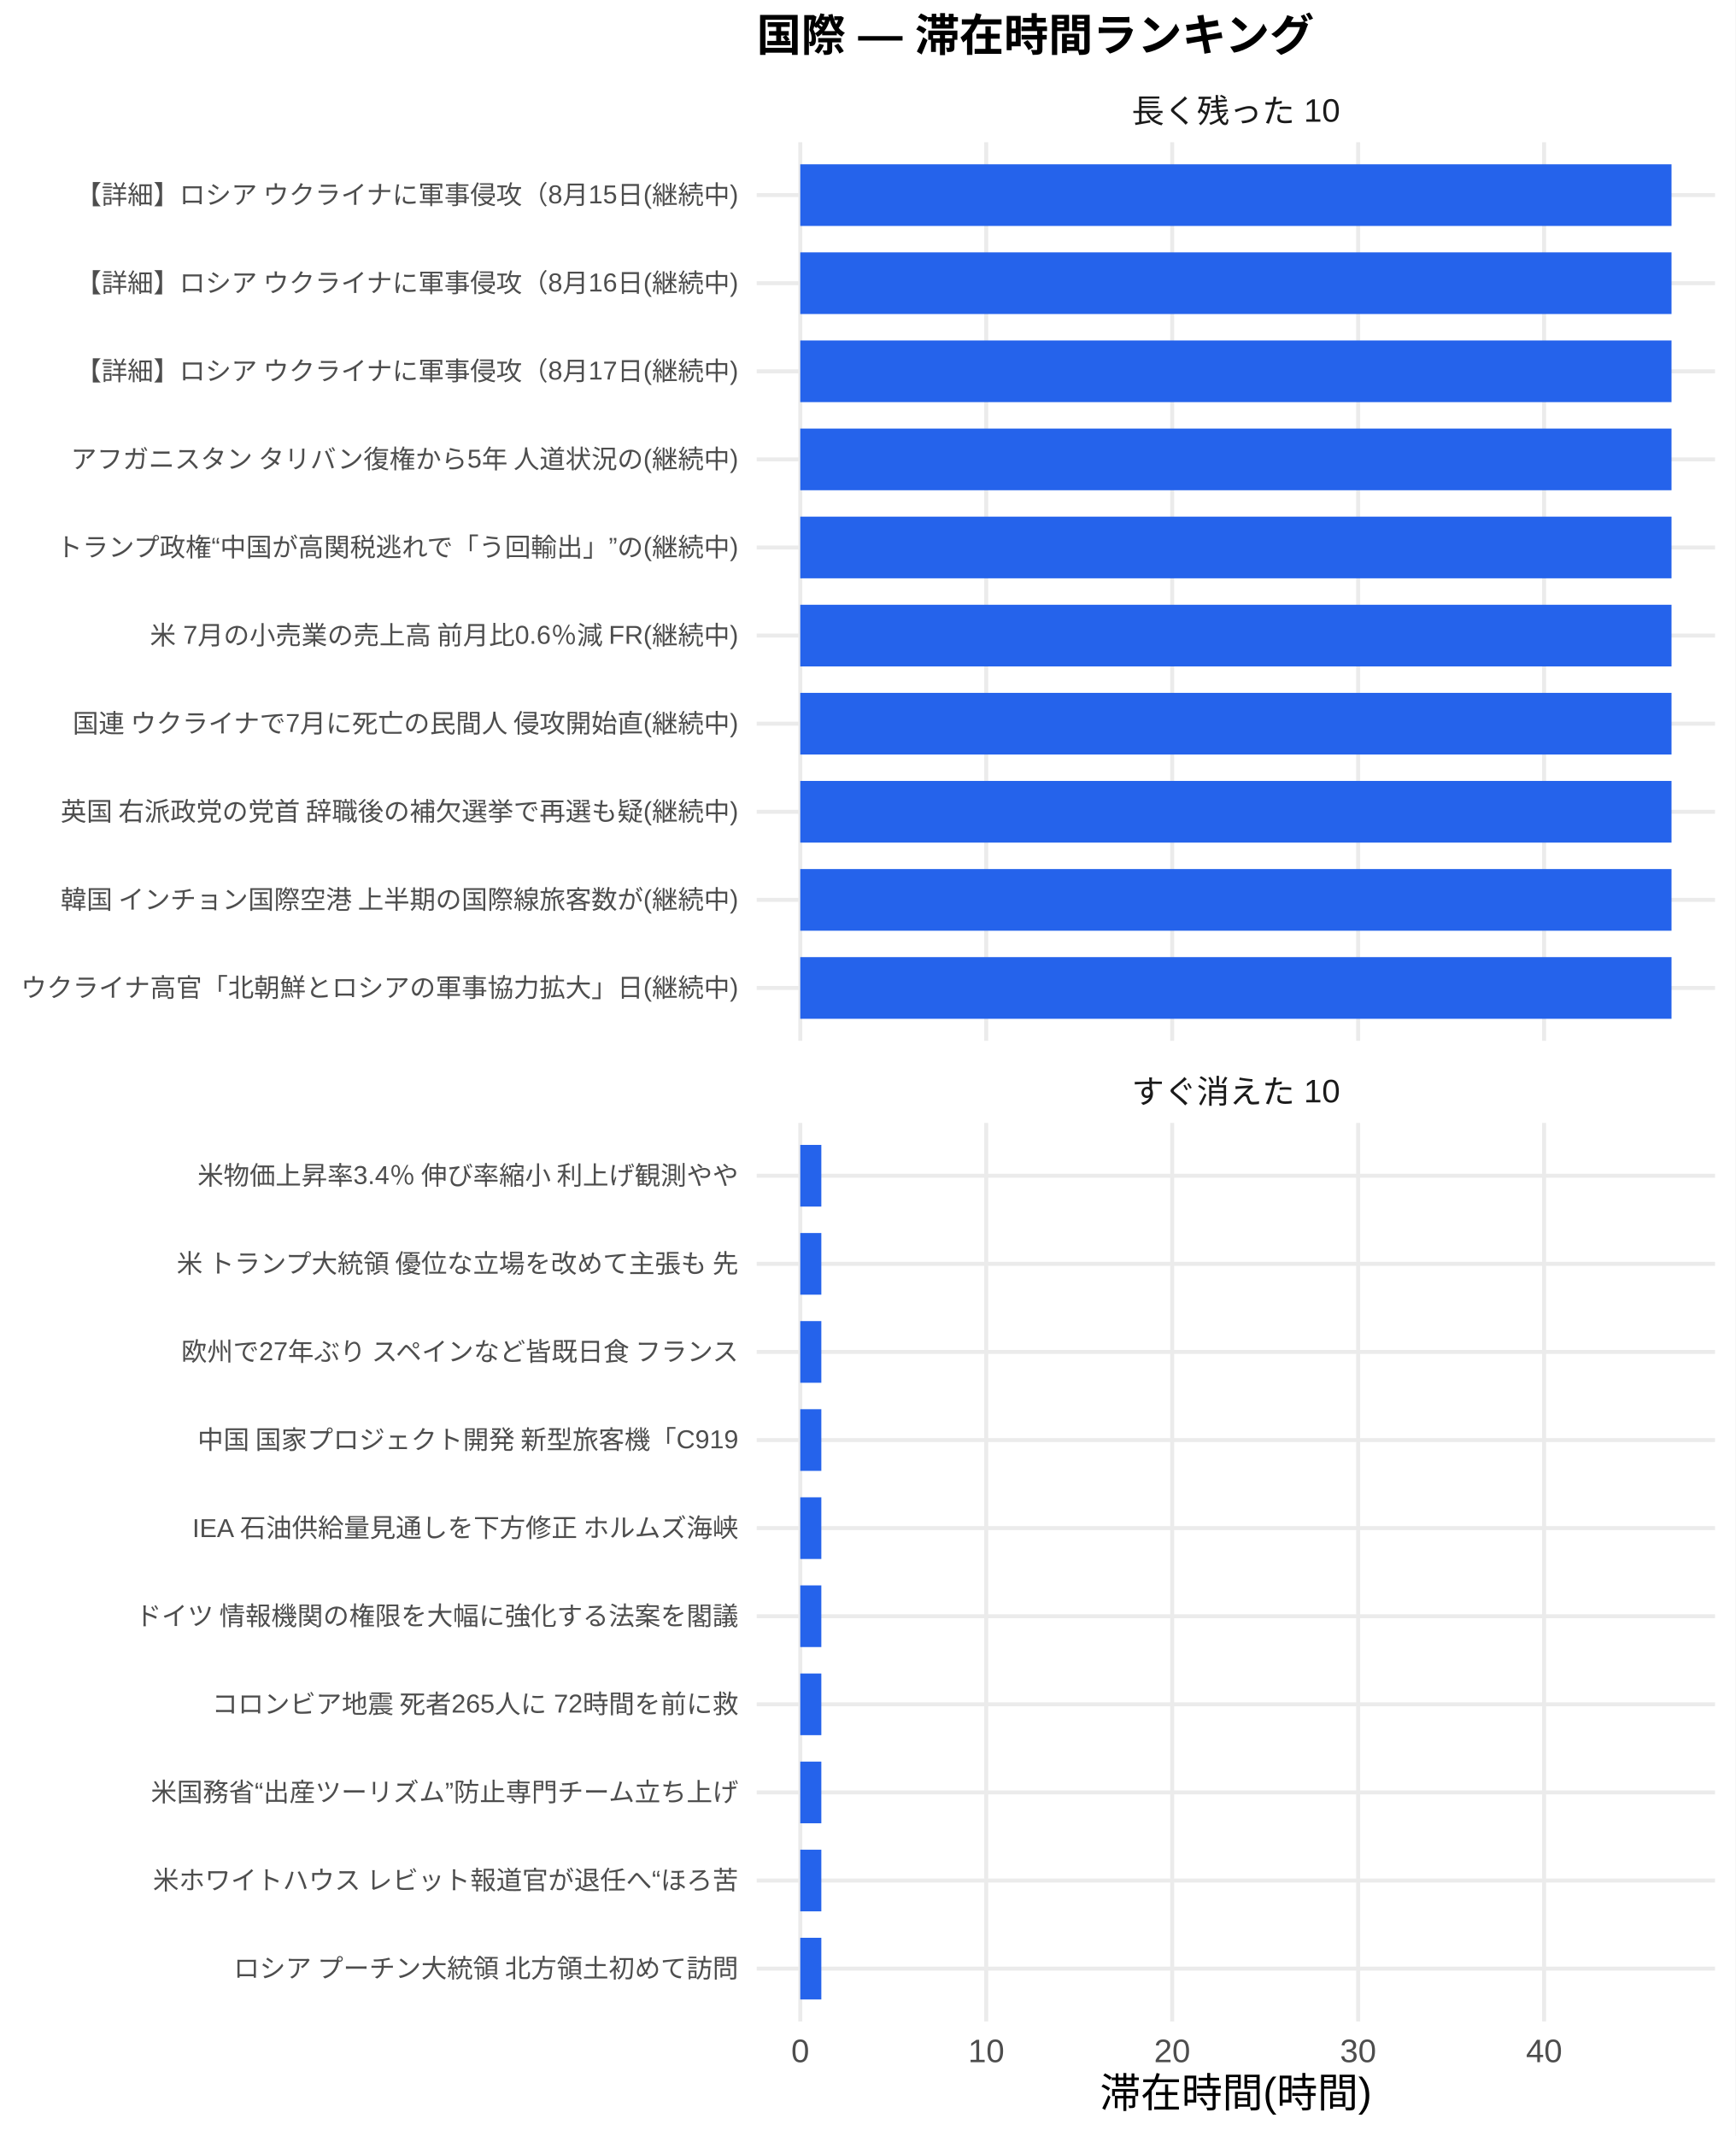
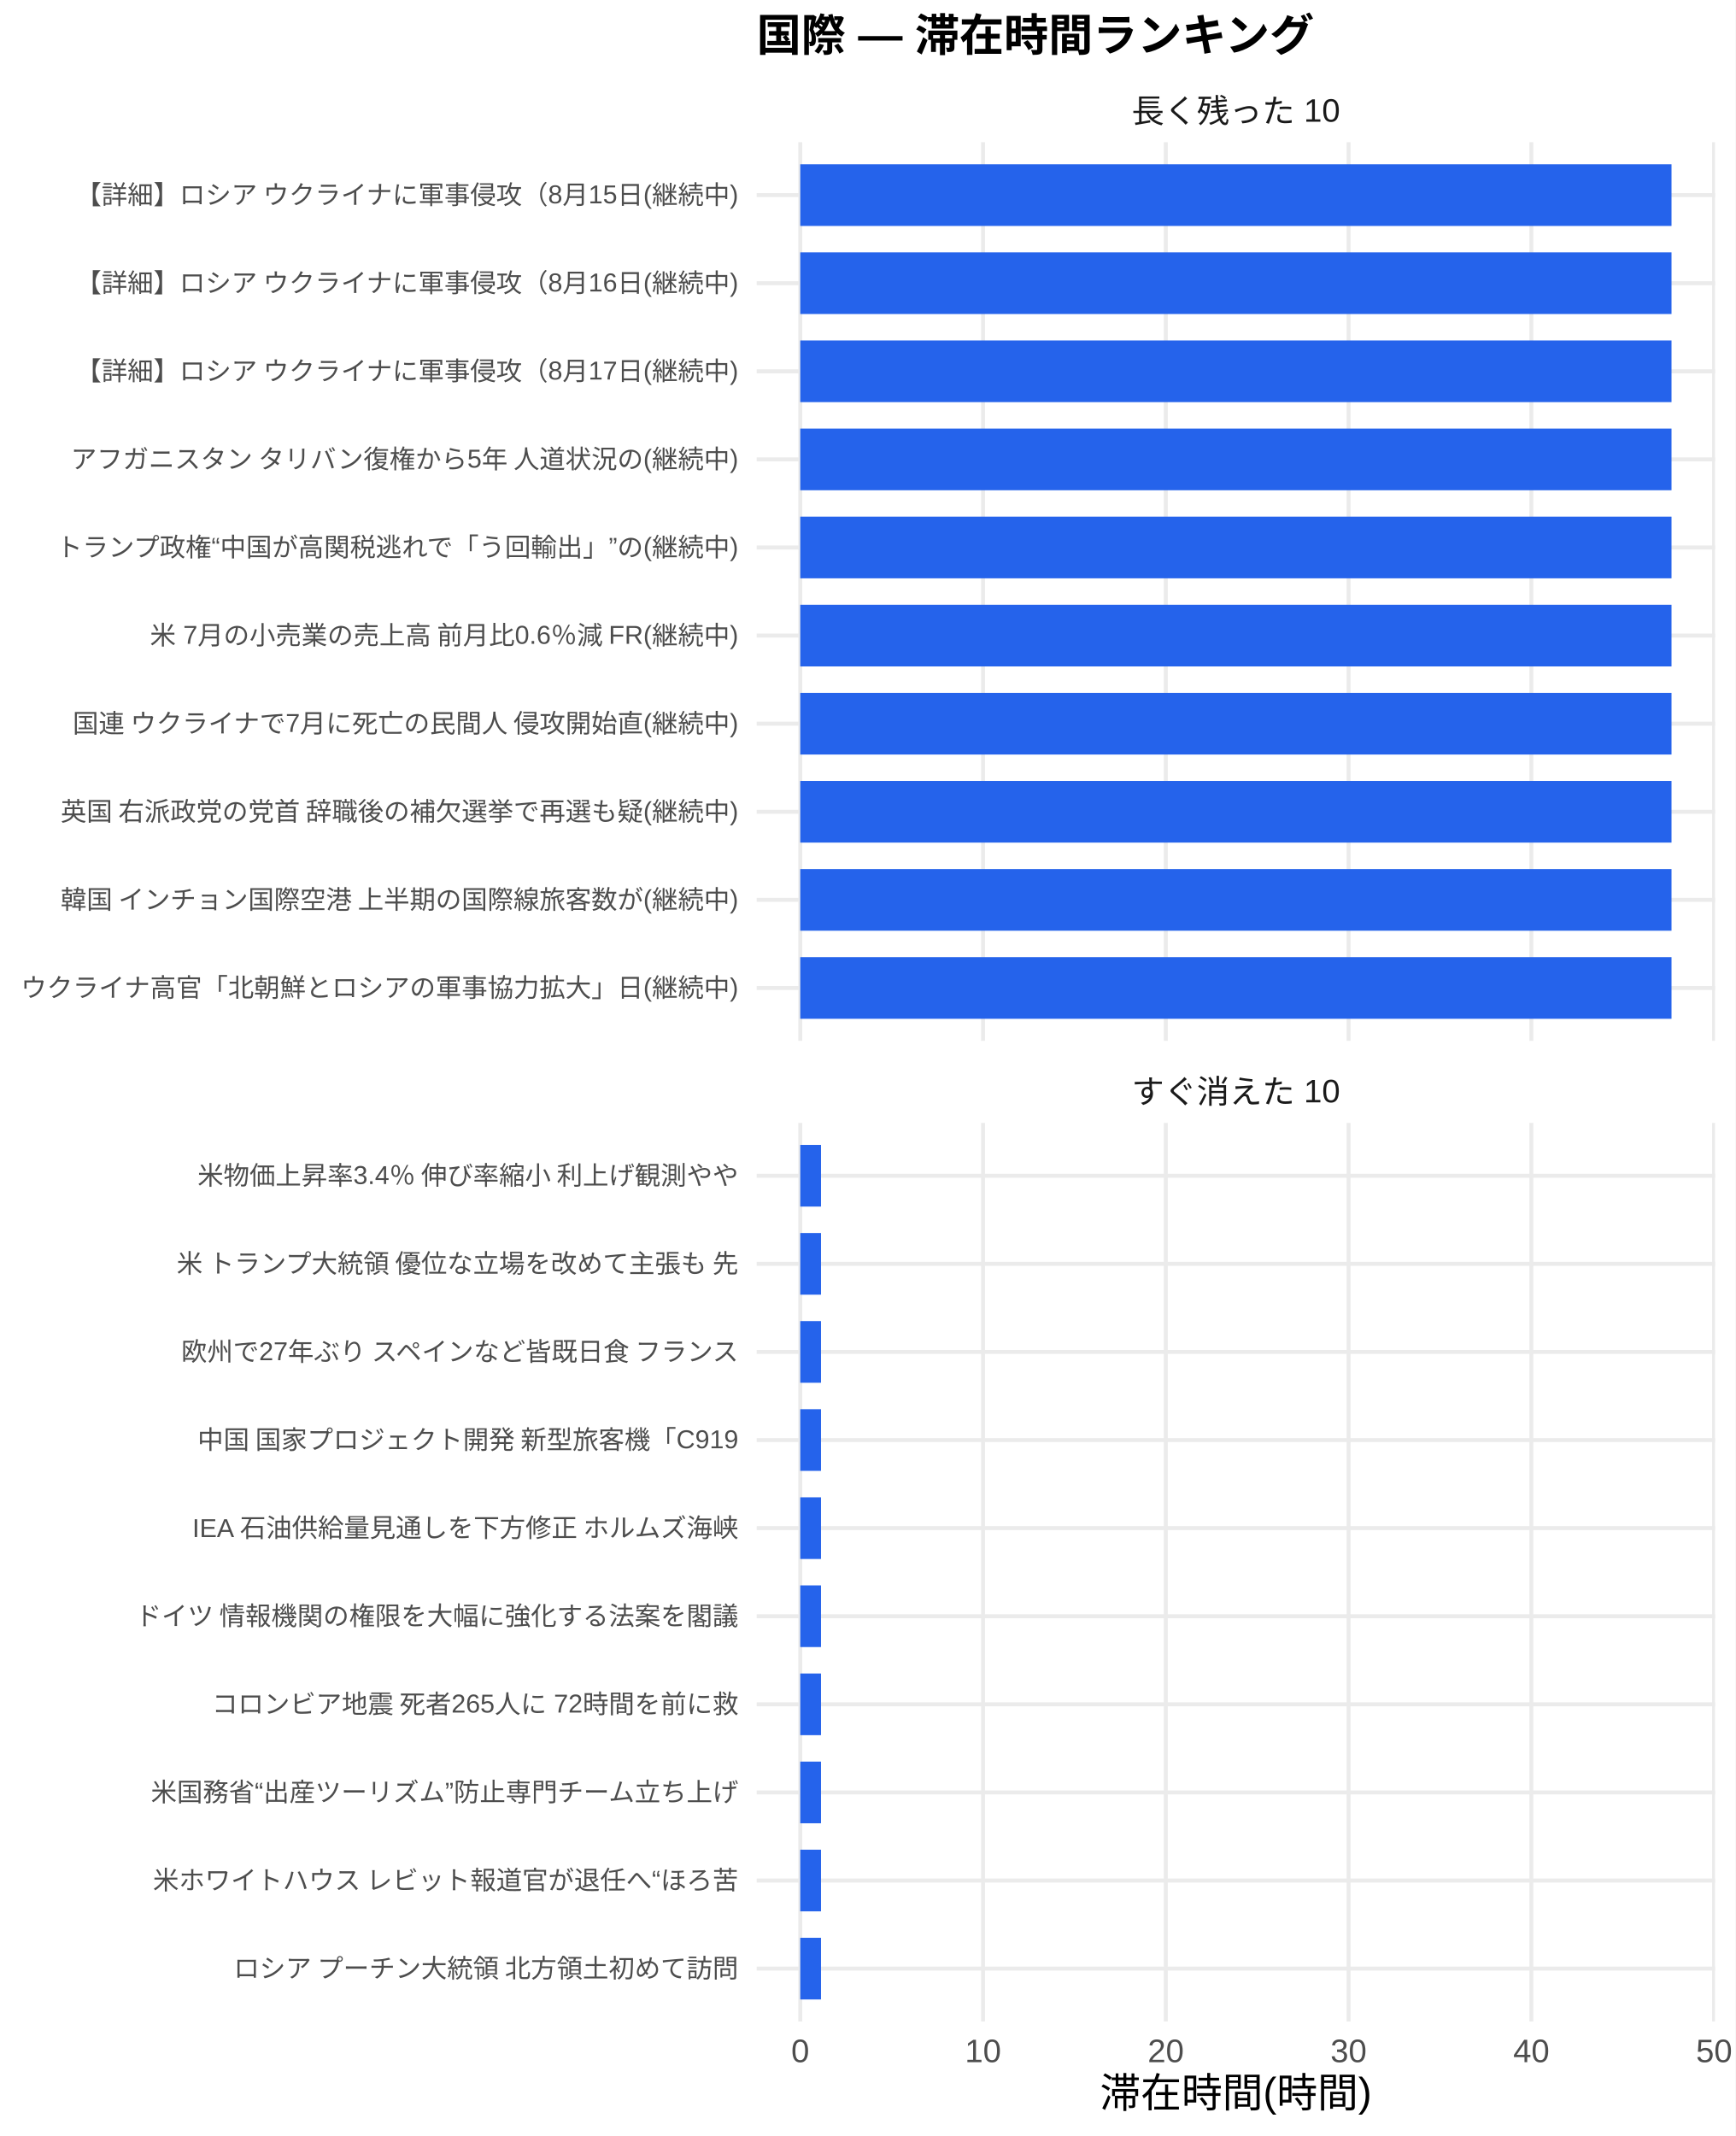
<svg xmlns="http://www.w3.org/2000/svg" width="468.00pt" height="576.00pt" viewBox="0 0 468.00 576.00">
  <g class="svglite">
    <defs>
      <style type="text/css">
    .svglite line, .svglite polyline, .svglite polygon, .svglite path, .svglite rect, .svglite circle {
      fill: none;
      stroke: #000000;
      stroke-linecap: round;
      stroke-linejoin: round;
      stroke-miterlimit: 10.00;
    }
    .svglite text {
      white-space: pre;
    }
    .svglite g.glyphgroup path {
      fill: inherit;
      stroke: none;
    }
  </style>
    </defs>
    <rect width="100%" height="100%" style="stroke: none; fill: #FFFFFF;" />
    <defs>
      <clipPath id="cpMC4wMHw0NjguMDB8MC4wMHw1NzYuMDA=">
        <rect x="0.00" y="0.00" width="468.00" height="576.00" />
      </clipPath>
    </defs>
    <g clip-path="url(#cpMC4wMHw0NjguMDB8MC4wMHw1NzYuMDA=)">
      <rect x="0.00" y="0.00" width="468.00" height="576.00" style="stroke-width: 1.07; stroke: none; fill: #FFFFFF;" />
    </g>
    <defs>
      <clipPath id="cpMjA0LjA3fDQ2Mi41MnwzOC4zNnwyODAuNjc=">
        <rect x="204.07" y="38.36" width="258.45" height="242.31" />
      </clipPath>
    </defs>
    <g clip-path="url(#cpMjA0LjA3fDQ2Mi41MnwzOC4zNnwyODAuNjc=)">
      <polyline points="204.07,266.42 462.52,266.42 " style="stroke-width: 1.07; stroke: #EBEBEB; stroke-linecap: butt;" />
      <polyline points="204.07,242.66 462.52,242.66 " style="stroke-width: 1.07; stroke: #EBEBEB; stroke-linecap: butt;" />
      <polyline points="204.07,218.91 462.52,218.91 " style="stroke-width: 1.07; stroke: #EBEBEB; stroke-linecap: butt;" />
      <polyline points="204.07,195.15 462.52,195.15 " style="stroke-width: 1.07; stroke: #EBEBEB; stroke-linecap: butt;" />
      <polyline points="204.07,171.39 462.52,171.39 " style="stroke-width: 1.07; stroke: #EBEBEB; stroke-linecap: butt;" />
      <polyline points="204.07,147.64 462.52,147.64 " style="stroke-width: 1.07; stroke: #EBEBEB; stroke-linecap: butt;" />
      <polyline points="204.07,123.88 462.52,123.88 " style="stroke-width: 1.07; stroke: #EBEBEB; stroke-linecap: butt;" />
      <polyline points="204.07,100.13 462.52,100.13 " style="stroke-width: 1.07; stroke: #EBEBEB; stroke-linecap: butt;" />
      <polyline points="204.07,76.37 462.52,76.37 " style="stroke-width: 1.07; stroke: #EBEBEB; stroke-linecap: butt;" />
      <polyline points="204.07,52.61 462.52,52.61 " style="stroke-width: 1.07; stroke: #EBEBEB; stroke-linecap: butt;" />
      <polyline points="215.82,280.67 215.82,38.36 " style="stroke-width: 1.07; stroke: #EBEBEB; stroke-linecap: butt;" />
-       <polyline points="265.97,280.67 265.97,38.36 " style="stroke-width: 1.07; stroke: #EBEBEB; stroke-linecap: butt;" />
-       <polyline points="316.12,280.67 316.12,38.36 " style="stroke-width: 1.07; stroke: #EBEBEB; stroke-linecap: butt;" />
-       <polyline points="366.27,280.67 366.27,38.36 " style="stroke-width: 1.07; stroke: #EBEBEB; stroke-linecap: butt;" />
-       <polyline points="416.42,280.67 416.42,38.36 " style="stroke-width: 1.07; stroke: #EBEBEB; stroke-linecap: butt;" />
+       <polyline points="265.11,280.67 265.11,38.36 " style="stroke-width: 1.07; stroke: #EBEBEB; stroke-linecap: butt;" />
+       <polyline points="314.40,280.67 314.40,38.36 " style="stroke-width: 1.07; stroke: #EBEBEB; stroke-linecap: butt;" />
+       <polyline points="363.69,280.67 363.69,38.36 " style="stroke-width: 1.07; stroke: #EBEBEB; stroke-linecap: butt;" />
+       <polyline points="412.98,280.67 412.98,38.36 " style="stroke-width: 1.07; stroke: #EBEBEB; stroke-linecap: butt;" />
+       <polyline points="462.27,280.67 462.27,38.36 " style="stroke-width: 1.07; stroke: #EBEBEB; stroke-linecap: butt;" />
      <rect x="215.82" y="44.30" width="234.96" height="16.63" style="stroke-width: 1.07; stroke: none; stroke-linecap: butt; stroke-linejoin: miter; fill: #2563EB;" />
      <rect x="215.82" y="68.05" width="234.96" height="16.63" style="stroke-width: 1.07; stroke: none; stroke-linecap: butt; stroke-linejoin: miter; fill: #2563EB;" />
      <rect x="215.82" y="91.81" width="234.96" height="16.63" style="stroke-width: 1.07; stroke: none; stroke-linecap: butt; stroke-linejoin: miter; fill: #2563EB;" />
      <rect x="215.82" y="115.57" width="234.96" height="16.63" style="stroke-width: 1.07; stroke: none; stroke-linecap: butt; stroke-linejoin: miter; fill: #2563EB;" />
      <rect x="215.82" y="139.32" width="234.96" height="16.63" style="stroke-width: 1.07; stroke: none; stroke-linecap: butt; stroke-linejoin: miter; fill: #2563EB;" />
      <rect x="215.82" y="163.08" width="234.96" height="16.63" style="stroke-width: 1.07; stroke: none; stroke-linecap: butt; stroke-linejoin: miter; fill: #2563EB;" />
      <rect x="215.82" y="186.84" width="234.96" height="16.63" style="stroke-width: 1.07; stroke: none; stroke-linecap: butt; stroke-linejoin: miter; fill: #2563EB;" />
      <rect x="215.82" y="210.59" width="234.96" height="16.63" style="stroke-width: 1.07; stroke: none; stroke-linecap: butt; stroke-linejoin: miter; fill: #2563EB;" />
      <rect x="215.82" y="234.35" width="234.96" height="16.63" style="stroke-width: 1.07; stroke: none; stroke-linecap: butt; stroke-linejoin: miter; fill: #2563EB;" />
      <rect x="215.82" y="258.10" width="234.96" height="16.63" style="stroke-width: 1.07; stroke: none; stroke-linecap: butt; stroke-linejoin: miter; fill: #2563EB;" />
    </g>
    <g clip-path="url(#cpMC4wMHw0NjguMDB8MC4wMHw1NzYuMDA=)">
</g>
    <defs>
      <clipPath id="cpMjA0LjA3fDQ2Mi41MnwzMDIuODB8NTQ1LjEy">
        <rect x="204.07" y="302.80" width="258.45" height="242.31" />
      </clipPath>
    </defs>
    <g clip-path="url(#cpMjA0LjA3fDQ2Mi41MnwzMDIuODB8NTQ1LjEy)">
      <polyline points="204.07,530.86 462.52,530.86 " style="stroke-width: 1.07; stroke: #EBEBEB; stroke-linecap: butt;" />
      <polyline points="204.07,507.11 462.52,507.11 " style="stroke-width: 1.07; stroke: #EBEBEB; stroke-linecap: butt;" />
      <polyline points="204.07,483.35 462.52,483.35 " style="stroke-width: 1.07; stroke: #EBEBEB; stroke-linecap: butt;" />
      <polyline points="204.07,459.59 462.52,459.59 " style="stroke-width: 1.07; stroke: #EBEBEB; stroke-linecap: butt;" />
      <polyline points="204.07,435.84 462.52,435.84 " style="stroke-width: 1.07; stroke: #EBEBEB; stroke-linecap: butt;" />
      <polyline points="204.07,412.08 462.52,412.08 " style="stroke-width: 1.07; stroke: #EBEBEB; stroke-linecap: butt;" />
      <polyline points="204.07,388.33 462.52,388.33 " style="stroke-width: 1.07; stroke: #EBEBEB; stroke-linecap: butt;" />
      <polyline points="204.07,364.57 462.52,364.57 " style="stroke-width: 1.07; stroke: #EBEBEB; stroke-linecap: butt;" />
      <polyline points="204.07,340.81 462.52,340.81 " style="stroke-width: 1.07; stroke: #EBEBEB; stroke-linecap: butt;" />
      <polyline points="204.07,317.06 462.52,317.06 " style="stroke-width: 1.07; stroke: #EBEBEB; stroke-linecap: butt;" />
      <polyline points="215.82,545.12 215.82,302.80 " style="stroke-width: 1.07; stroke: #EBEBEB; stroke-linecap: butt;" />
-       <polyline points="265.97,545.12 265.97,302.80 " style="stroke-width: 1.07; stroke: #EBEBEB; stroke-linecap: butt;" />
-       <polyline points="316.12,545.12 316.12,302.80 " style="stroke-width: 1.07; stroke: #EBEBEB; stroke-linecap: butt;" />
-       <polyline points="366.27,545.12 366.27,302.80 " style="stroke-width: 1.07; stroke: #EBEBEB; stroke-linecap: butt;" />
-       <polyline points="416.42,545.12 416.42,302.80 " style="stroke-width: 1.07; stroke: #EBEBEB; stroke-linecap: butt;" />
-       <rect x="215.82" y="308.74" width="5.68" height="16.63" style="stroke-width: 1.07; stroke: none; stroke-linecap: butt; stroke-linejoin: miter; fill: #2563EB;" />
-       <rect x="215.82" y="332.50" width="5.68" height="16.63" style="stroke-width: 1.07; stroke: none; stroke-linecap: butt; stroke-linejoin: miter; fill: #2563EB;" />
-       <rect x="215.82" y="356.25" width="5.68" height="16.63" style="stroke-width: 1.07; stroke: none; stroke-linecap: butt; stroke-linejoin: miter; fill: #2563EB;" />
-       <rect x="215.82" y="380.01" width="5.68" height="16.63" style="stroke-width: 1.07; stroke: none; stroke-linecap: butt; stroke-linejoin: miter; fill: #2563EB;" />
-       <rect x="215.82" y="403.77" width="5.68" height="16.63" style="stroke-width: 1.07; stroke: none; stroke-linecap: butt; stroke-linejoin: miter; fill: #2563EB;" />
-       <rect x="215.82" y="427.52" width="5.68" height="16.63" style="stroke-width: 1.07; stroke: none; stroke-linecap: butt; stroke-linejoin: miter; fill: #2563EB;" />
-       <rect x="215.82" y="451.28" width="5.68" height="16.63" style="stroke-width: 1.07; stroke: none; stroke-linecap: butt; stroke-linejoin: miter; fill: #2563EB;" />
-       <rect x="215.82" y="475.04" width="5.68" height="16.63" style="stroke-width: 1.07; stroke: none; stroke-linecap: butt; stroke-linejoin: miter; fill: #2563EB;" />
-       <rect x="215.82" y="498.79" width="5.68" height="16.63" style="stroke-width: 1.07; stroke: none; stroke-linecap: butt; stroke-linejoin: miter; fill: #2563EB;" />
-       <rect x="215.82" y="522.55" width="5.68" height="16.63" style="stroke-width: 1.07; stroke: none; stroke-linecap: butt; stroke-linejoin: miter; fill: #2563EB;" />
+       <polyline points="265.11,545.12 265.11,302.80 " style="stroke-width: 1.07; stroke: #EBEBEB; stroke-linecap: butt;" />
+       <polyline points="314.40,545.12 314.40,302.80 " style="stroke-width: 1.07; stroke: #EBEBEB; stroke-linecap: butt;" />
+       <polyline points="363.69,545.12 363.69,302.80 " style="stroke-width: 1.07; stroke: #EBEBEB; stroke-linecap: butt;" />
+       <polyline points="412.98,545.12 412.98,302.80 " style="stroke-width: 1.07; stroke: #EBEBEB; stroke-linecap: butt;" />
+       <polyline points="462.27,545.12 462.27,302.80 " style="stroke-width: 1.07; stroke: #EBEBEB; stroke-linecap: butt;" />
+       <rect x="215.82" y="308.74" width="5.59" height="16.63" style="stroke-width: 1.07; stroke: none; stroke-linecap: butt; stroke-linejoin: miter; fill: #2563EB;" />
+       <rect x="215.82" y="332.50" width="5.59" height="16.63" style="stroke-width: 1.07; stroke: none; stroke-linecap: butt; stroke-linejoin: miter; fill: #2563EB;" />
+       <rect x="215.82" y="356.25" width="5.59" height="16.63" style="stroke-width: 1.07; stroke: none; stroke-linecap: butt; stroke-linejoin: miter; fill: #2563EB;" />
+       <rect x="215.82" y="380.01" width="5.59" height="16.63" style="stroke-width: 1.07; stroke: none; stroke-linecap: butt; stroke-linejoin: miter; fill: #2563EB;" />
+       <rect x="215.82" y="403.77" width="5.59" height="16.63" style="stroke-width: 1.07; stroke: none; stroke-linecap: butt; stroke-linejoin: miter; fill: #2563EB;" />
+       <rect x="215.82" y="427.52" width="5.59" height="16.63" style="stroke-width: 1.07; stroke: none; stroke-linecap: butt; stroke-linejoin: miter; fill: #2563EB;" />
+       <rect x="215.82" y="451.28" width="5.59" height="16.63" style="stroke-width: 1.07; stroke: none; stroke-linecap: butt; stroke-linejoin: miter; fill: #2563EB;" />
+       <rect x="215.82" y="475.04" width="5.59" height="16.63" style="stroke-width: 1.07; stroke: none; stroke-linecap: butt; stroke-linejoin: miter; fill: #2563EB;" />
+       <rect x="215.82" y="498.79" width="5.59" height="16.63" style="stroke-width: 1.07; stroke: none; stroke-linecap: butt; stroke-linejoin: miter; fill: #2563EB;" />
+       <rect x="215.82" y="522.55" width="5.59" height="16.63" style="stroke-width: 1.07; stroke: none; stroke-linecap: butt; stroke-linejoin: miter; fill: #2563EB;" />
    </g>
    <g clip-path="url(#cpMC4wMHw0NjguMDB8MC4wMHw1NzYuMDA=)">
</g>
    <defs>
      <clipPath id="cpMjA0LjA3fDQ2Mi41MnwyODYuMTV8MzAyLjgw">
        <rect x="204.07" y="286.15" width="258.45" height="16.65" />
      </clipPath>
    </defs>
    <g clip-path="url(#cpMjA0LjA3fDQ2Mi41MnwyODYuMTV8MzAyLjgw)">
      <text x="333.29" y="297.50" text-anchor="middle" style="font-size: 8.80px;fill: #1A1A1A; font-family: &quot;Liberation Sans&quot;;" textLength="56.20px" lengthAdjust="spacingAndGlyphs">すぐ消えた 10</text>
    </g>
    <g clip-path="url(#cpMC4wMHw0NjguMDB8MC4wMHw1NzYuMDA=)">
</g>
    <defs>
      <clipPath id="cpMjA0LjA3fDQ2Mi41MnwyMS43MXwzOC4zNg==">
        <rect x="204.07" y="21.71" width="258.45" height="16.65" />
      </clipPath>
    </defs>
    <g clip-path="url(#cpMjA0LjA3fDQ2Mi41MnwyMS43MXwzOC4zNg==)">
      <text x="333.29" y="33.06" text-anchor="middle" style="font-size: 8.80px;fill: #1A1A1A; font-family: &quot;Liberation Sans&quot;;" textLength="56.20px" lengthAdjust="spacingAndGlyphs">長く残った 10</text>
    </g>
    <g clip-path="url(#cpMC4wMHw0NjguMDB8MC4wMHw1NzYuMDA=)">
      <text x="215.82" y="556.10" text-anchor="middle" style="font-size: 8.80px;fill: #4D4D4D; font-family: &quot;Liberation Sans&quot;;" textLength="4.89px" lengthAdjust="spacingAndGlyphs">0</text>
-       <text x="265.97" y="556.10" text-anchor="middle" style="font-size: 8.80px;fill: #4D4D4D; font-family: &quot;Liberation Sans&quot;;" textLength="9.78px" lengthAdjust="spacingAndGlyphs">10</text>
-       <text x="316.12" y="556.10" text-anchor="middle" style="font-size: 8.80px;fill: #4D4D4D; font-family: &quot;Liberation Sans&quot;;" textLength="9.78px" lengthAdjust="spacingAndGlyphs">20</text>
-       <text x="366.27" y="556.10" text-anchor="middle" style="font-size: 8.80px;fill: #4D4D4D; font-family: &quot;Liberation Sans&quot;;" textLength="9.78px" lengthAdjust="spacingAndGlyphs">30</text>
-       <text x="416.42" y="556.10" text-anchor="middle" style="font-size: 8.80px;fill: #4D4D4D; font-family: &quot;Liberation Sans&quot;;" textLength="9.78px" lengthAdjust="spacingAndGlyphs">40</text>
+       <text x="265.11" y="556.10" text-anchor="middle" style="font-size: 8.80px;fill: #4D4D4D; font-family: &quot;Liberation Sans&quot;;" textLength="9.78px" lengthAdjust="spacingAndGlyphs">10</text>
+       <text x="314.40" y="556.10" text-anchor="middle" style="font-size: 8.80px;fill: #4D4D4D; font-family: &quot;Liberation Sans&quot;;" textLength="9.78px" lengthAdjust="spacingAndGlyphs">20</text>
+       <text x="363.69" y="556.10" text-anchor="middle" style="font-size: 8.80px;fill: #4D4D4D; font-family: &quot;Liberation Sans&quot;;" textLength="9.78px" lengthAdjust="spacingAndGlyphs">30</text>
+       <text x="412.98" y="556.10" text-anchor="middle" style="font-size: 8.80px;fill: #4D4D4D; font-family: &quot;Liberation Sans&quot;;" textLength="9.78px" lengthAdjust="spacingAndGlyphs">40</text>
+       <text x="462.27" y="556.10" text-anchor="middle" style="font-size: 8.80px;fill: #4D4D4D; font-family: &quot;Liberation Sans&quot;;" textLength="9.78px" lengthAdjust="spacingAndGlyphs">50</text>
      <text x="199.14" y="268.83" text-anchor="end" style="font-size: 7.00px;fill: #4D4D4D; font-family: &quot;Liberation Sans&quot;;" textLength="193.66px" lengthAdjust="spacingAndGlyphs">ウクライナ高官「北朝鮮とロシアの軍事協力拡大」日(継続中)</text>
      <text x="199.14" y="245.07" text-anchor="end" style="font-size: 7.00px;fill: #4D4D4D; font-family: &quot;Liberation Sans&quot;;" textLength="183.53px" lengthAdjust="spacingAndGlyphs">韓国 インチョン国際空港 上半期の国際線旅客数が(継続中)</text>
      <text x="199.14" y="221.31" text-anchor="end" style="font-size: 7.00px;fill: #4D4D4D; font-family: &quot;Liberation Sans&quot;;" textLength="183.53px" lengthAdjust="spacingAndGlyphs">英国 右派政党の党首 辞職後の補欠選挙で再選も疑(継続中)</text>
      <text x="199.14" y="197.56" text-anchor="end" style="font-size: 7.00px;fill: #4D4D4D; font-family: &quot;Liberation Sans&quot;;" textLength="180.42px" lengthAdjust="spacingAndGlyphs">国連 ウクライナで7月に死亡の民間人 侵攻開始直(継続中)</text>
      <text x="199.14" y="173.80" text-anchor="end" style="font-size: 7.00px;fill: #4D4D4D; font-family: &quot;Liberation Sans&quot;;" textLength="159.42px" lengthAdjust="spacingAndGlyphs">米 7月の小売業の売上高 前月比0.6％減 FR(継続中)</text>
      <text x="199.14" y="150.05" text-anchor="end" style="font-size: 7.00px;fill: #4D4D4D; font-family: &quot;Liberation Sans&quot;;" textLength="184.31px" lengthAdjust="spacingAndGlyphs">トランプ政権“中国が高関税逃れで「う回輸出」”の(継続中)</text>
      <text x="199.14" y="126.29" text-anchor="end" style="font-size: 7.00px;fill: #4D4D4D; font-family: &quot;Liberation Sans&quot;;" textLength="180.42px" lengthAdjust="spacingAndGlyphs">アフガニスタン タリバン復権から5年 人道状況の(継続中)</text>
      <text x="199.14" y="102.53" text-anchor="end" style="font-size: 7.00px;fill: #4D4D4D; font-family: &quot;Liberation Sans&quot;;" textLength="179.27px" lengthAdjust="spacingAndGlyphs">【詳細】ロシア ウクライナに軍事侵攻（8月17日(継続中)</text>
      <text x="199.14" y="78.78" text-anchor="end" style="font-size: 7.00px;fill: #4D4D4D; font-family: &quot;Liberation Sans&quot;;" textLength="179.27px" lengthAdjust="spacingAndGlyphs">【詳細】ロシア ウクライナに軍事侵攻（8月16日(継続中)</text>
      <text x="199.14" y="55.02" text-anchor="end" style="font-size: 7.00px;fill: #4D4D4D; font-family: &quot;Liberation Sans&quot;;" textLength="179.27px" lengthAdjust="spacingAndGlyphs">【詳細】ロシア ウクライナに軍事侵攻（8月15日(継続中)</text>
      <text x="199.14" y="533.27" text-anchor="end" style="font-size: 7.00px;fill: #4D4D4D; font-family: &quot;Liberation Sans&quot;;" textLength="136.88px" lengthAdjust="spacingAndGlyphs">ロシア プーチン大統領 北方領土初めて訪問</text>
      <text x="199.14" y="509.51" text-anchor="end" style="font-size: 7.00px;fill: #4D4D4D; font-family: &quot;Liberation Sans&quot;;" textLength="158.27px" lengthAdjust="spacingAndGlyphs">米ホワイトハウス レビット報道官が退任へ“ほろ苦</text>
      <text x="199.14" y="485.76" text-anchor="end" style="font-size: 7.00px;fill: #4D4D4D; font-family: &quot;Liberation Sans&quot;;" textLength="158.66px" lengthAdjust="spacingAndGlyphs">米国務省“出産ツーリズム”防止専門チーム立ち上げ</text>
      <text x="199.14" y="462.00" text-anchor="end" style="font-size: 7.00px;fill: #4D4D4D; font-family: &quot;Liberation Sans&quot;;" textLength="142.33px" lengthAdjust="spacingAndGlyphs">コロンビア地震 死者265人に 72時間を前に救</text>
      <text x="199.14" y="438.25" text-anchor="end" style="font-size: 7.00px;fill: #4D4D4D; font-family: &quot;Liberation Sans&quot;;" textLength="162.94px" lengthAdjust="spacingAndGlyphs">ドイツ 情報機関の権限を大幅に強化する法案を閣議</text>
      <text x="199.14" y="414.49" text-anchor="end" style="font-size: 7.00px;fill: #4D4D4D; font-family: &quot;Liberation Sans&quot;;" textLength="147.77px" lengthAdjust="spacingAndGlyphs">IEA 石油供給量見通しを下方修正 ホルムズ海峡</text>
      <text x="199.14" y="390.73" text-anchor="end" style="font-size: 7.00px;fill: #4D4D4D; font-family: &quot;Liberation Sans&quot;;" textLength="146.61px" lengthAdjust="spacingAndGlyphs">中国 国家プロジェクト開発 新型旅客機「C919</text>
      <text x="199.14" y="366.98" text-anchor="end" style="font-size: 7.00px;fill: #4D4D4D; font-family: &quot;Liberation Sans&quot;;" textLength="151.66px" lengthAdjust="spacingAndGlyphs">欧州で27年ぶり スペインなど皆既日食 フランス</text>
      <text x="199.14" y="343.22" text-anchor="end" style="font-size: 7.00px;fill: #4D4D4D; font-family: &quot;Liberation Sans&quot;;" textLength="152.81px" lengthAdjust="spacingAndGlyphs">米 トランプ大統領 優位な立場を改めて主張も 先</text>
      <text x="199.14" y="319.47" text-anchor="end" style="font-size: 7.00px;fill: #4D4D4D; font-family: &quot;Liberation Sans&quot;;" textLength="146.59px" lengthAdjust="spacingAndGlyphs">米物価上昇率3.4％ 伸び率縮小 利上げ観測やや</text>
      <text x="333.29" y="568.24" text-anchor="middle" style="font-size: 11.00px; font-family: &quot;Liberation Sans&quot;;" textLength="73.31px" lengthAdjust="spacingAndGlyphs">滞在時間(時間)</text>
      <text x="204.07" y="13.74" style="font-size: 12.00px; font-weight: bold; font-family: &quot;Liberation Sans&quot;;" textLength="150.66px" lengthAdjust="spacingAndGlyphs">国際 — 滞在時間ランキング</text>
    </g>
  </g>
</svg>
